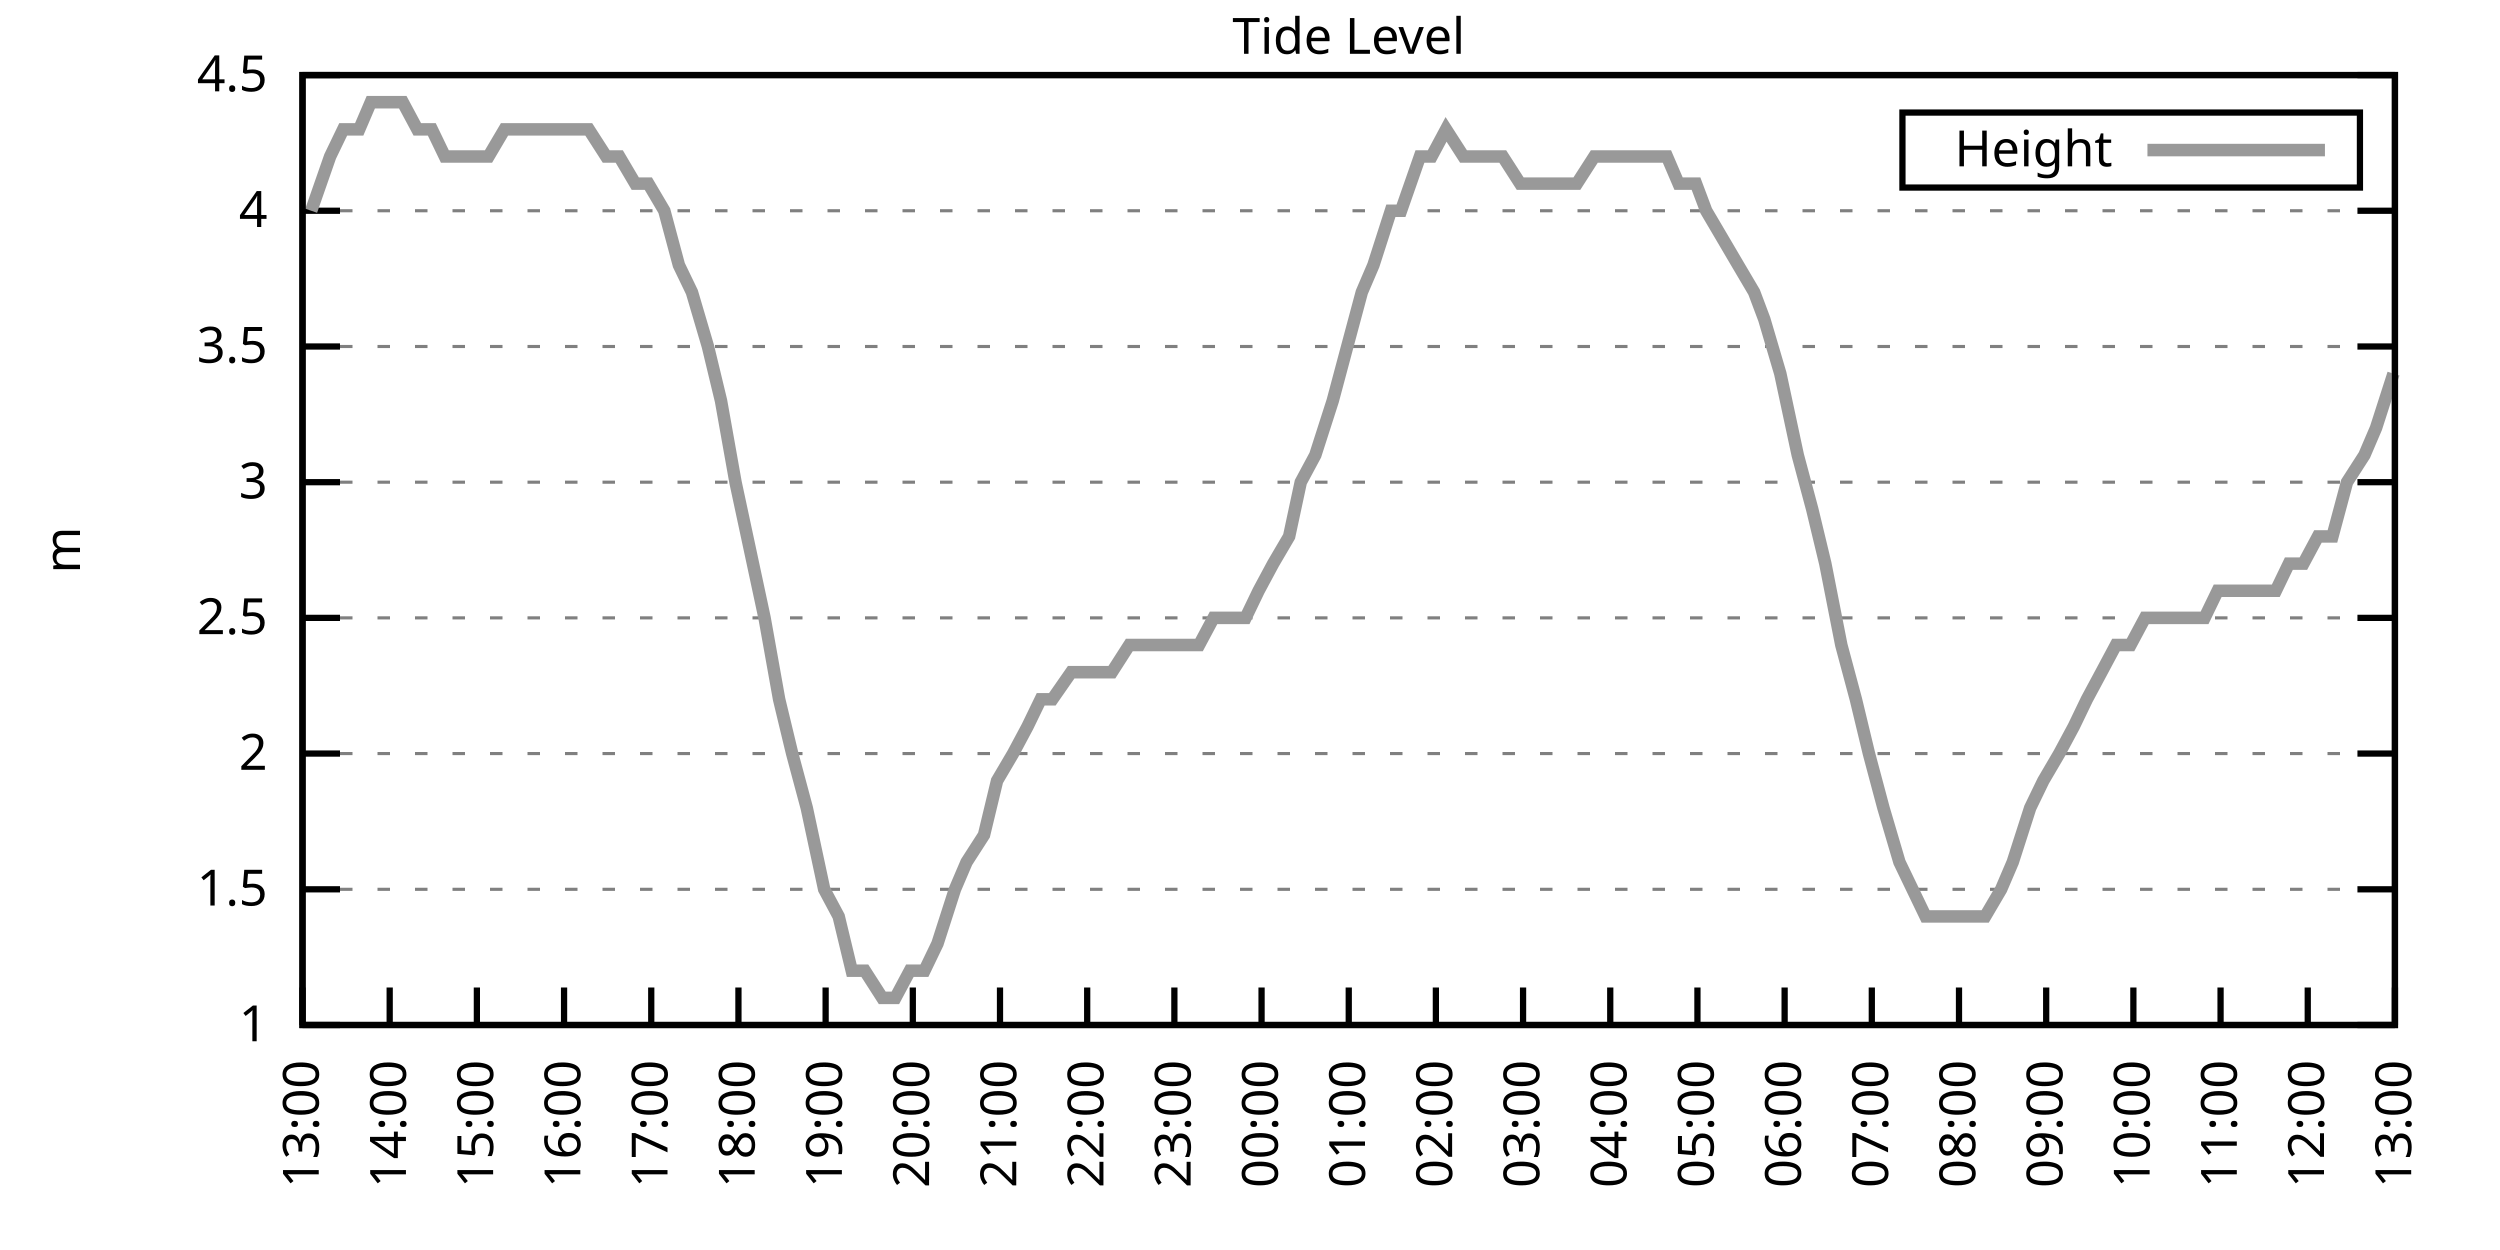
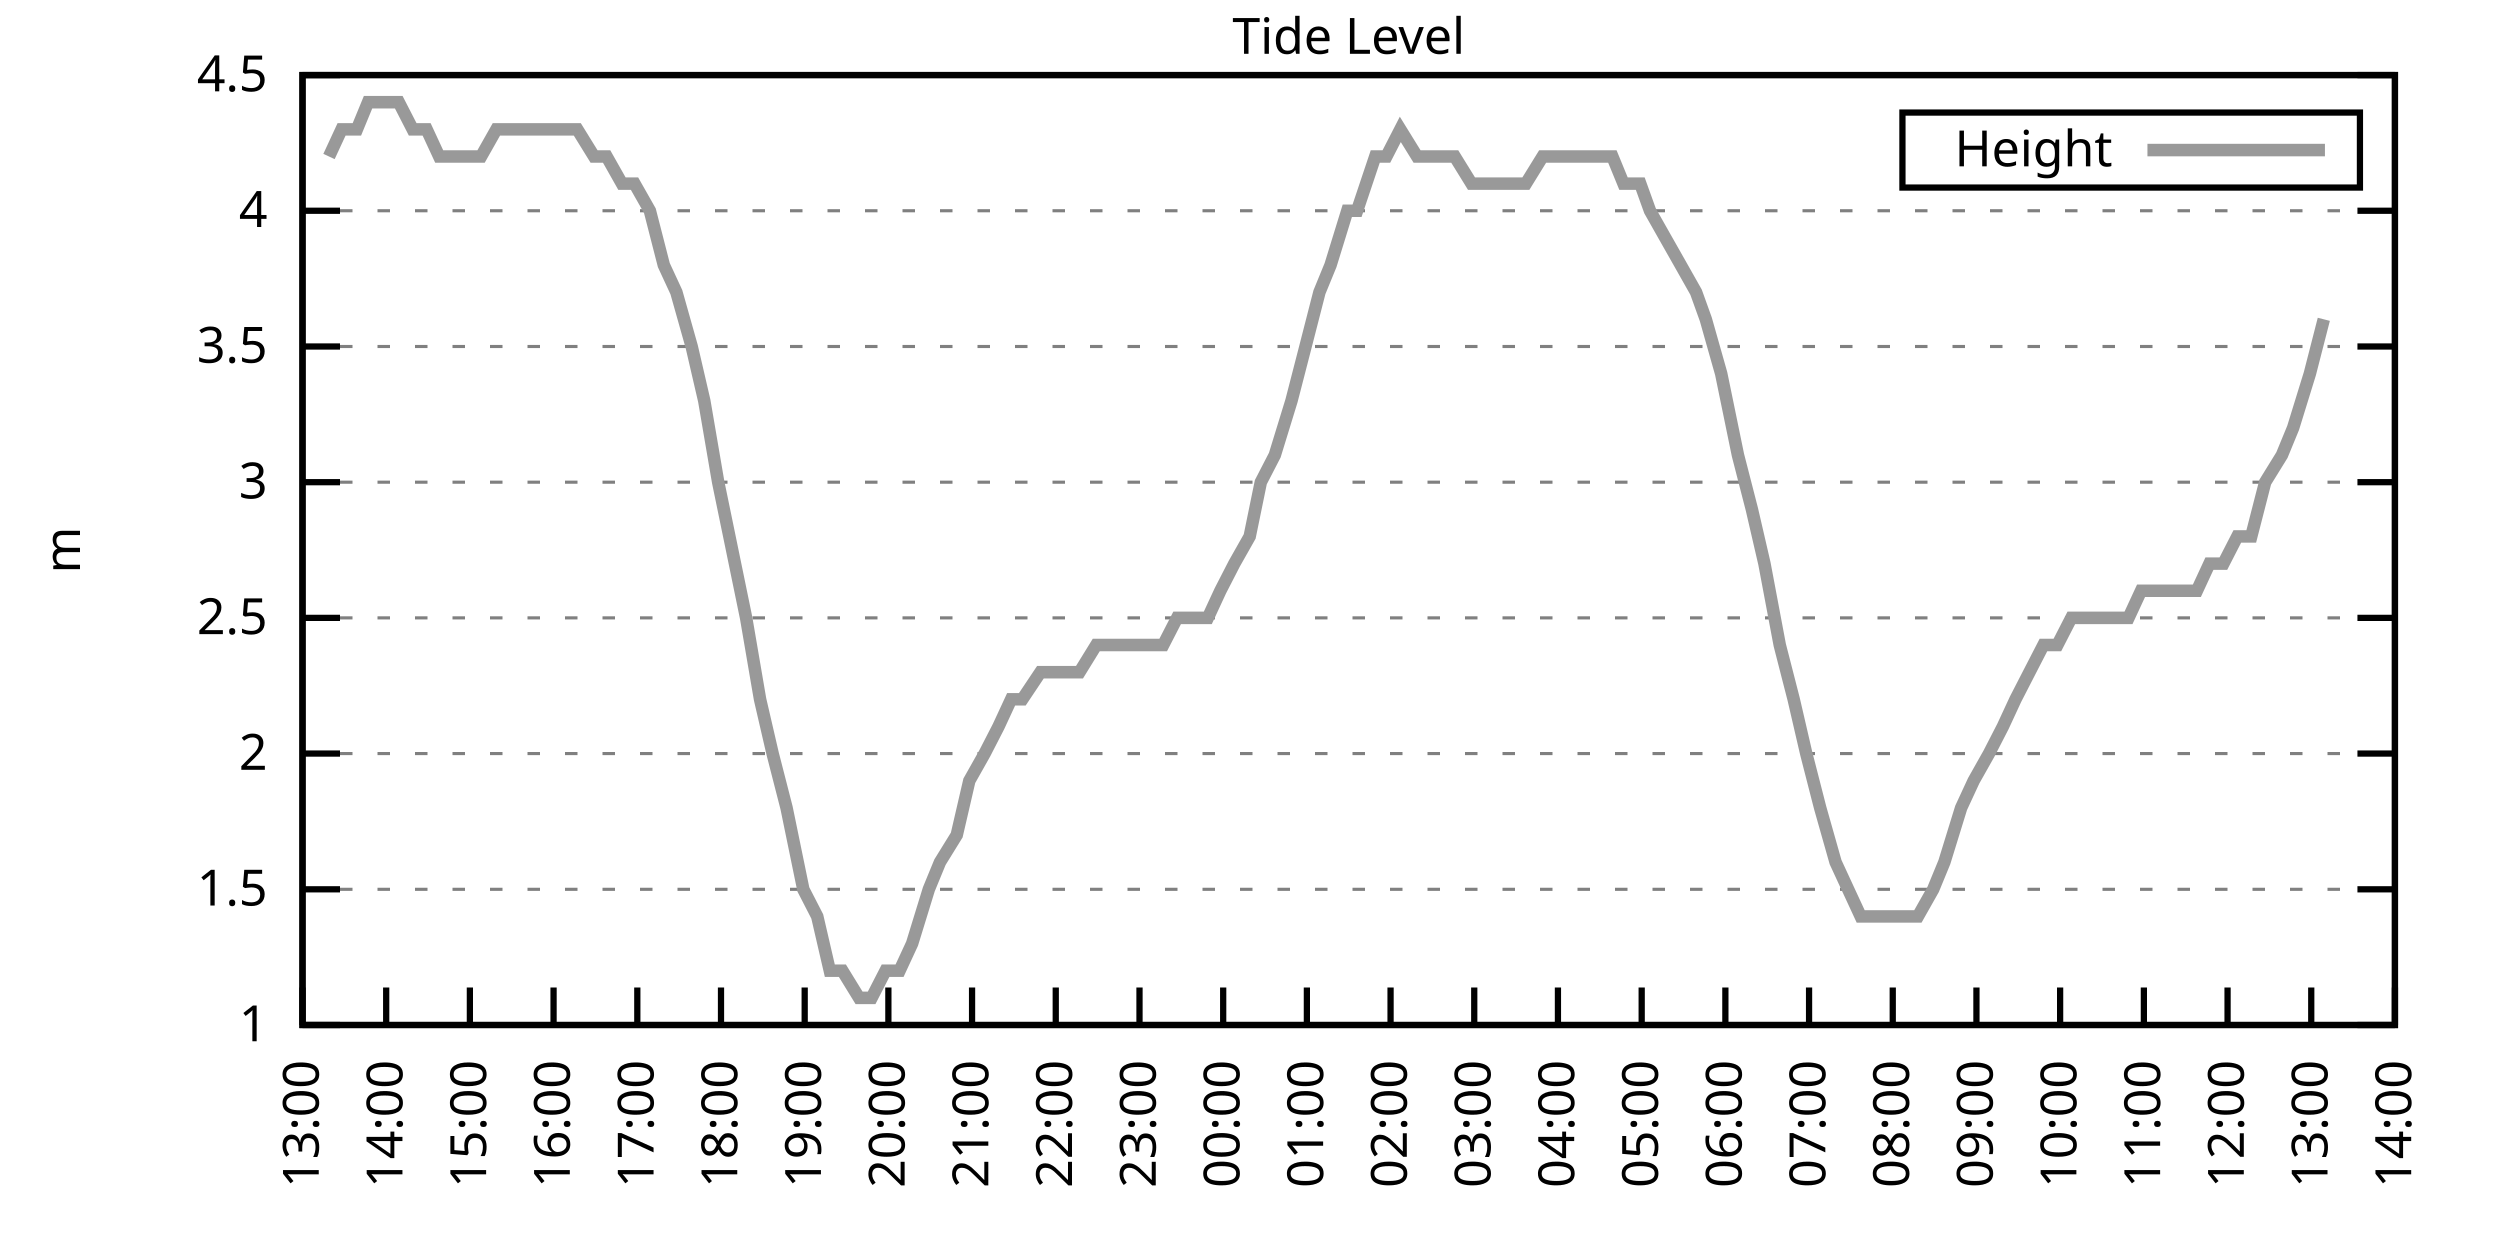
<svg xmlns="http://www.w3.org/2000/svg" xmlns:xlink="http://www.w3.org/1999/xlink" width="400" height="200" viewBox="0 0 400 200">
  <g id="gnuplot_canvas">
    <rect x="0" y="0" width="400" height="200" fill="none" />
    <defs>
      <circle id="gpDot" r="0.5" stroke-width="0.5" stroke="currentColor" />
      <path id="gpPt0" stroke-width="0.333" stroke="currentColor" d="M-1,0 h2 M0,-1 v2" />
      <path id="gpPt1" stroke-width="0.333" stroke="currentColor" d="M-1,-1 L1,1 M1,-1 L-1,1" />
      <path id="gpPt2" stroke-width="0.333" stroke="currentColor" d="M-1,0 L1,0 M0,-1 L0,1 M-1,-1 L1,1 M-1,1 L1,-1" />
      <rect id="gpPt3" stroke-width="0.333" stroke="currentColor" x="-1" y="-1" width="2" height="2" />
      <rect id="gpPt4" stroke-width="0.333" stroke="currentColor" fill="currentColor" x="-1" y="-1" width="2" height="2" />
      <circle id="gpPt5" stroke-width="0.333" stroke="currentColor" cx="0" cy="0" r="1" />
      <use xlink:href="#gpPt5" id="gpPt6" fill="currentColor" stroke="none" />
      <path id="gpPt7" stroke-width="0.333" stroke="currentColor" d="M0,-1.33 L-1.33,0.67 L1.33,0.67 z" />
      <use xlink:href="#gpPt7" id="gpPt8" fill="currentColor" stroke="none" />
      <use xlink:href="#gpPt7" id="gpPt9" stroke="currentColor" transform="rotate(180)" />
      <use xlink:href="#gpPt9" id="gpPt10" fill="currentColor" stroke="none" />
      <use xlink:href="#gpPt3" id="gpPt11" stroke="currentColor" transform="rotate(45)" />
      <use xlink:href="#gpPt11" id="gpPt12" fill="currentColor" stroke="none" />
      <path id="gpPt13" stroke-width="0.333" stroke="currentColor" d="M0,1.330 L1.265,0.411 L0.782,-1.067 L-0.782,-1.076 L-1.265,0.411 z" />
      <use xlink:href="#gpPt13" id="gpPt14" fill="currentColor" stroke="none" />
      <filter id="textbox" filterUnits="objectBoundingBox" x="0" y="0" height="1" width="1">
        <feFlood flood-color="white" flood-opacity="1" result="bgnd" />
        <feComposite in="SourceGraphic" in2="bgnd" operator="atop" />
      </filter>
      <filter id="greybox" filterUnits="objectBoundingBox" x="0" y="0" height="1" width="1">
        <feFlood flood-color="lightgrey" flood-opacity="1" result="grey" />
        <feComposite in="SourceGraphic" in2="grey" operator="atop" />
      </filter>
    </defs>
    <g fill="none" color="white" stroke="currentColor" stroke-width="1.00" stroke-linecap="butt" stroke-linejoin="miter">
</g>
    <g fill="none" color="black" stroke="currentColor" stroke-width="1.00" stroke-linecap="butt" stroke-linejoin="miter">
      <g stroke="none" shape-rendering="crispEdges">
        <polygon fill="rgb(255, 255, 255)" points="48.40,164.00 383.18,164.00 383.18,12.02 48.40,12.02 " />
      </g>
    </g>
    <g fill="none" color="black" stroke="currentColor" stroke-width="1.00" stroke-linecap="butt" stroke-linejoin="miter">
</g>
    <g fill="none" color="black" stroke="black" stroke-width="0.50" stroke-linecap="butt" stroke-linejoin="miter">
</g>
    <g fill="none" color="gray" stroke="currentColor" stroke-width="0.50" stroke-linecap="butt" stroke-linejoin="miter">
      <path stroke="gray" stroke-dasharray="2,4" class="gridline" d="M48.40,164.00 L383.19,164.00  " />
    </g>
    <g fill="none" color="gray" stroke="gray" stroke-width="1.00" stroke-linecap="butt" stroke-linejoin="miter">
</g>
    <g fill="none" color="black" stroke="currentColor" stroke-width="1.00" stroke-linecap="butt" stroke-linejoin="miter">
      <path stroke="black" d="M48.40,164.00 L54.40,164.00 M383.19,164.00 L377.19,164.00  " />
      <g transform="translate(42.80,166.60)" stroke="none" fill="black" font-family="Sans" font-size="8.00" text-anchor="end">
        <text>
          <tspan font-family="Sans"> 1</tspan>
        </text>
      </g>
    </g>
    <g fill="none" color="black" stroke="currentColor" stroke-width="1.00" stroke-linecap="butt" stroke-linejoin="miter">
</g>
    <g fill="none" color="black" stroke="black" stroke-width="0.50" stroke-linecap="butt" stroke-linejoin="miter">
</g>
    <g fill="none" color="gray" stroke="currentColor" stroke-width="0.50" stroke-linecap="butt" stroke-linejoin="miter">
      <path stroke="gray" stroke-dasharray="2,4" class="gridline" d="M48.40,142.29 L383.19,142.29  " />
    </g>
    <g fill="none" color="gray" stroke="gray" stroke-width="1.00" stroke-linecap="butt" stroke-linejoin="miter">
</g>
    <g fill="none" color="black" stroke="currentColor" stroke-width="1.00" stroke-linecap="butt" stroke-linejoin="miter">
      <path stroke="black" d="M48.40,142.29 L54.40,142.29 M383.19,142.29 L377.19,142.29  " />
      <g transform="translate(42.80,144.89)" stroke="none" fill="black" font-family="Sans" font-size="8.00" text-anchor="end">
        <text>
          <tspan font-family="Sans"> 1.5</tspan>
        </text>
      </g>
    </g>
    <g fill="none" color="black" stroke="currentColor" stroke-width="1.00" stroke-linecap="butt" stroke-linejoin="miter">
</g>
    <g fill="none" color="black" stroke="black" stroke-width="0.50" stroke-linecap="butt" stroke-linejoin="miter">
</g>
    <g fill="none" color="gray" stroke="currentColor" stroke-width="0.50" stroke-linecap="butt" stroke-linejoin="miter">
      <path stroke="gray" stroke-dasharray="2,4" class="gridline" d="M48.40,120.57 L383.19,120.57  " />
    </g>
    <g fill="none" color="gray" stroke="gray" stroke-width="1.00" stroke-linecap="butt" stroke-linejoin="miter">
</g>
    <g fill="none" color="black" stroke="currentColor" stroke-width="1.00" stroke-linecap="butt" stroke-linejoin="miter">
      <path stroke="black" d="M48.40,120.57 L54.40,120.57 M383.19,120.57 L377.19,120.57  " />
      <g transform="translate(42.80,123.17)" stroke="none" fill="black" font-family="Sans" font-size="8.00" text-anchor="end">
        <text>
          <tspan font-family="Sans"> 2</tspan>
        </text>
      </g>
    </g>
    <g fill="none" color="black" stroke="currentColor" stroke-width="1.00" stroke-linecap="butt" stroke-linejoin="miter">
</g>
    <g fill="none" color="black" stroke="black" stroke-width="0.50" stroke-linecap="butt" stroke-linejoin="miter">
</g>
    <g fill="none" color="gray" stroke="currentColor" stroke-width="0.50" stroke-linecap="butt" stroke-linejoin="miter">
      <path stroke="gray" stroke-dasharray="2,4" class="gridline" d="M48.40,98.86 L383.19,98.86  " />
    </g>
    <g fill="none" color="gray" stroke="gray" stroke-width="1.00" stroke-linecap="butt" stroke-linejoin="miter">
</g>
    <g fill="none" color="black" stroke="currentColor" stroke-width="1.00" stroke-linecap="butt" stroke-linejoin="miter">
      <path stroke="black" d="M48.40,98.86 L54.40,98.86 M383.19,98.86 L377.19,98.86  " />
      <g transform="translate(42.80,101.46)" stroke="none" fill="black" font-family="Sans" font-size="8.00" text-anchor="end">
        <text>
          <tspan font-family="Sans"> 2.5</tspan>
        </text>
      </g>
    </g>
    <g fill="none" color="black" stroke="currentColor" stroke-width="1.00" stroke-linecap="butt" stroke-linejoin="miter">
</g>
    <g fill="none" color="black" stroke="black" stroke-width="0.50" stroke-linecap="butt" stroke-linejoin="miter">
</g>
    <g fill="none" color="gray" stroke="currentColor" stroke-width="0.50" stroke-linecap="butt" stroke-linejoin="miter">
      <path stroke="gray" stroke-dasharray="2,4" class="gridline" d="M48.40,77.15 L383.19,77.15  " />
    </g>
    <g fill="none" color="gray" stroke="gray" stroke-width="1.00" stroke-linecap="butt" stroke-linejoin="miter">
</g>
    <g fill="none" color="black" stroke="currentColor" stroke-width="1.00" stroke-linecap="butt" stroke-linejoin="miter">
      <path stroke="black" d="M48.40,77.15 L54.40,77.15 M383.19,77.15 L377.19,77.15  " />
      <g transform="translate(42.80,79.75)" stroke="none" fill="black" font-family="Sans" font-size="8.00" text-anchor="end">
        <text>
          <tspan font-family="Sans"> 3</tspan>
        </text>
      </g>
    </g>
    <g fill="none" color="black" stroke="currentColor" stroke-width="1.00" stroke-linecap="butt" stroke-linejoin="miter">
</g>
    <g fill="none" color="black" stroke="black" stroke-width="0.50" stroke-linecap="butt" stroke-linejoin="miter">
</g>
    <g fill="none" color="gray" stroke="currentColor" stroke-width="0.50" stroke-linecap="butt" stroke-linejoin="miter">
      <path stroke="gray" stroke-dasharray="2,4" class="gridline" d="M48.40,55.44 L383.19,55.44  " />
    </g>
    <g fill="none" color="gray" stroke="gray" stroke-width="1.00" stroke-linecap="butt" stroke-linejoin="miter">
</g>
    <g fill="none" color="black" stroke="currentColor" stroke-width="1.00" stroke-linecap="butt" stroke-linejoin="miter">
      <path stroke="black" d="M48.40,55.44 L54.40,55.44 M383.19,55.44 L377.19,55.44  " />
      <g transform="translate(42.80,58.04)" stroke="none" fill="black" font-family="Sans" font-size="8.00" text-anchor="end">
        <text>
          <tspan font-family="Sans"> 3.5</tspan>
        </text>
      </g>
    </g>
    <g fill="none" color="black" stroke="currentColor" stroke-width="1.00" stroke-linecap="butt" stroke-linejoin="miter">
</g>
    <g fill="none" color="black" stroke="black" stroke-width="0.50" stroke-linecap="butt" stroke-linejoin="miter">
</g>
    <g fill="none" color="gray" stroke="currentColor" stroke-width="0.50" stroke-linecap="butt" stroke-linejoin="miter">
      <path stroke="gray" stroke-dasharray="2,4" class="gridline" d="M48.40,33.72 L383.19,33.72  " />
    </g>
    <g fill="none" color="gray" stroke="gray" stroke-width="1.00" stroke-linecap="butt" stroke-linejoin="miter">
</g>
    <g fill="none" color="black" stroke="currentColor" stroke-width="1.00" stroke-linecap="butt" stroke-linejoin="miter">
      <path stroke="black" d="M48.40,33.72 L54.40,33.72 M383.19,33.72 L377.19,33.72  " />
      <g transform="translate(42.80,36.32)" stroke="none" fill="black" font-family="Sans" font-size="8.00" text-anchor="end">
        <text>
          <tspan font-family="Sans"> 4</tspan>
        </text>
      </g>
    </g>
    <g fill="none" color="black" stroke="currentColor" stroke-width="1.00" stroke-linecap="butt" stroke-linejoin="miter">
</g>
    <g fill="none" color="black" stroke="black" stroke-width="0.50" stroke-linecap="butt" stroke-linejoin="miter">
</g>
    <g fill="none" color="gray" stroke="currentColor" stroke-width="0.50" stroke-linecap="butt" stroke-linejoin="miter">
      <path stroke="gray" stroke-dasharray="2,4" class="gridline" d="M48.40,12.01 L383.19,12.01  " />
    </g>
    <g fill="none" color="gray" stroke="gray" stroke-width="1.00" stroke-linecap="butt" stroke-linejoin="miter">
</g>
    <g fill="none" color="black" stroke="currentColor" stroke-width="1.00" stroke-linecap="butt" stroke-linejoin="miter">
      <path stroke="black" d="M48.40,12.01 L54.40,12.01 M383.19,12.01 L377.19,12.01  " />
      <g transform="translate(42.80,14.61)" stroke="none" fill="black" font-family="Sans" font-size="8.00" text-anchor="end">
        <text>
          <tspan font-family="Sans"> 4.5</tspan>
        </text>
      </g>
    </g>
    <g fill="none" color="black" stroke="currentColor" stroke-width="1.00" stroke-linecap="butt" stroke-linejoin="miter">
      <path stroke="black" d="M48.40,164.00 L48.40,158.00  " />
      <g transform="translate(51.00,169.60) rotate(270.00)" stroke="none" fill="black" font-family="Sans" font-size="8.00" text-anchor="end">
        <text>
          <tspan font-family="Sans">13:00</tspan>
        </text>
      </g>
    </g>
    <g fill="none" color="black" stroke="currentColor" stroke-width="1.00" stroke-linecap="butt" stroke-linejoin="miter">
-       <path stroke="black" d="M62.35,164.00 L62.35,158.00  " />
-       <g transform="translate(64.95,169.60) rotate(270.00)" stroke="none" fill="black" font-family="Sans" font-size="8.00" text-anchor="end">
+       <path stroke="black" d="M61.79,164.00 L61.79,158.00  " />
+       <g transform="translate(64.39,169.60) rotate(270.00)" stroke="none" fill="black" font-family="Sans" font-size="8.00" text-anchor="end">
        <text>
          <tspan font-family="Sans">14:00</tspan>
        </text>
      </g>
    </g>
    <g fill="none" color="black" stroke="currentColor" stroke-width="1.00" stroke-linecap="butt" stroke-linejoin="miter">
-       <path stroke="black" d="M76.30,164.00 L76.30,158.00  " />
-       <g transform="translate(78.90,169.60) rotate(270.00)" stroke="none" fill="black" font-family="Sans" font-size="8.00" text-anchor="end">
+       <path stroke="black" d="M75.18,164.00 L75.18,158.00  " />
+       <g transform="translate(77.78,169.60) rotate(270.00)" stroke="none" fill="black" font-family="Sans" font-size="8.00" text-anchor="end">
        <text>
          <tspan font-family="Sans">15:00</tspan>
        </text>
      </g>
    </g>
    <g fill="none" color="black" stroke="currentColor" stroke-width="1.00" stroke-linecap="butt" stroke-linejoin="miter">
-       <path stroke="black" d="M90.25,164.00 L90.25,158.00  " />
-       <g transform="translate(92.85,169.60) rotate(270.00)" stroke="none" fill="black" font-family="Sans" font-size="8.00" text-anchor="end">
+       <path stroke="black" d="M88.57,164.00 L88.57,158.00  " />
+       <g transform="translate(91.17,169.60) rotate(270.00)" stroke="none" fill="black" font-family="Sans" font-size="8.00" text-anchor="end">
        <text>
          <tspan font-family="Sans">16:00</tspan>
        </text>
      </g>
    </g>
    <g fill="none" color="black" stroke="currentColor" stroke-width="1.00" stroke-linecap="butt" stroke-linejoin="miter">
-       <path stroke="black" d="M104.20,164.00 L104.20,158.00  " />
-       <g transform="translate(106.80,169.60) rotate(270.00)" stroke="none" fill="black" font-family="Sans" font-size="8.00" text-anchor="end">
+       <path stroke="black" d="M101.97,164.00 L101.97,158.00  " />
+       <g transform="translate(104.57,169.60) rotate(270.00)" stroke="none" fill="black" font-family="Sans" font-size="8.00" text-anchor="end">
        <text>
          <tspan font-family="Sans">17:00</tspan>
        </text>
      </g>
    </g>
    <g fill="none" color="black" stroke="currentColor" stroke-width="1.00" stroke-linecap="butt" stroke-linejoin="miter">
-       <path stroke="black" d="M118.15,164.00 L118.15,158.00  " />
-       <g transform="translate(120.75,169.60) rotate(270.00)" stroke="none" fill="black" font-family="Sans" font-size="8.00" text-anchor="end">
+       <path stroke="black" d="M115.36,164.00 L115.36,158.00  " />
+       <g transform="translate(117.96,169.60) rotate(270.00)" stroke="none" fill="black" font-family="Sans" font-size="8.00" text-anchor="end">
        <text>
          <tspan font-family="Sans">18:00</tspan>
        </text>
      </g>
    </g>
    <g fill="none" color="black" stroke="currentColor" stroke-width="1.00" stroke-linecap="butt" stroke-linejoin="miter">
-       <path stroke="black" d="M132.10,164.00 L132.10,158.00  " />
-       <g transform="translate(134.70,169.60) rotate(270.00)" stroke="none" fill="black" font-family="Sans" font-size="8.00" text-anchor="end">
+       <path stroke="black" d="M128.75,164.00 L128.75,158.00  " />
+       <g transform="translate(131.35,169.60) rotate(270.00)" stroke="none" fill="black" font-family="Sans" font-size="8.00" text-anchor="end">
        <text>
          <tspan font-family="Sans">19:00</tspan>
        </text>
      </g>
    </g>
    <g fill="none" color="black" stroke="currentColor" stroke-width="1.00" stroke-linecap="butt" stroke-linejoin="miter">
-       <path stroke="black" d="M146.05,164.00 L146.05,158.00  " />
-       <g transform="translate(148.65,169.60) rotate(270.00)" stroke="none" fill="black" font-family="Sans" font-size="8.00" text-anchor="end">
+       <path stroke="black" d="M142.14,164.00 L142.14,158.00  " />
+       <g transform="translate(144.74,169.60) rotate(270.00)" stroke="none" fill="black" font-family="Sans" font-size="8.00" text-anchor="end">
        <text>
          <tspan font-family="Sans">20:00</tspan>
        </text>
      </g>
    </g>
    <g fill="none" color="black" stroke="currentColor" stroke-width="1.00" stroke-linecap="butt" stroke-linejoin="miter">
-       <path stroke="black" d="M160.00,164.00 L160.00,158.00  " />
-       <g transform="translate(162.60,169.60) rotate(270.00)" stroke="none" fill="black" font-family="Sans" font-size="8.00" text-anchor="end">
+       <path stroke="black" d="M155.53,164.00 L155.53,158.00  " />
+       <g transform="translate(158.13,169.60) rotate(270.00)" stroke="none" fill="black" font-family="Sans" font-size="8.00" text-anchor="end">
        <text>
          <tspan font-family="Sans">21:00</tspan>
        </text>
      </g>
    </g>
    <g fill="none" color="black" stroke="currentColor" stroke-width="1.00" stroke-linecap="butt" stroke-linejoin="miter">
-       <path stroke="black" d="M173.95,164.00 L173.95,158.00  " />
-       <g transform="translate(176.55,169.60) rotate(270.00)" stroke="none" fill="black" font-family="Sans" font-size="8.00" text-anchor="end">
+       <path stroke="black" d="M168.92,164.00 L168.92,158.00  " />
+       <g transform="translate(171.52,169.60) rotate(270.00)" stroke="none" fill="black" font-family="Sans" font-size="8.00" text-anchor="end">
        <text>
          <tspan font-family="Sans">22:00</tspan>
        </text>
      </g>
    </g>
    <g fill="none" color="black" stroke="currentColor" stroke-width="1.00" stroke-linecap="butt" stroke-linejoin="miter">
-       <path stroke="black" d="M187.90,164.00 L187.90,158.00  " />
-       <g transform="translate(190.50,169.60) rotate(270.00)" stroke="none" fill="black" font-family="Sans" font-size="8.00" text-anchor="end">
+       <path stroke="black" d="M182.32,164.00 L182.32,158.00  " />
+       <g transform="translate(184.92,169.60) rotate(270.00)" stroke="none" fill="black" font-family="Sans" font-size="8.00" text-anchor="end">
        <text>
          <tspan font-family="Sans">23:00</tspan>
        </text>
      </g>
    </g>
    <g fill="none" color="black" stroke="currentColor" stroke-width="1.00" stroke-linecap="butt" stroke-linejoin="miter">
-       <path stroke="black" d="M201.85,164.00 L201.85,158.00  " />
-       <g transform="translate(204.45,169.60) rotate(270.00)" stroke="none" fill="black" font-family="Sans" font-size="8.00" text-anchor="end">
+       <path stroke="black" d="M195.71,164.00 L195.71,158.00  " />
+       <g transform="translate(198.31,169.60) rotate(270.00)" stroke="none" fill="black" font-family="Sans" font-size="8.00" text-anchor="end">
        <text>
          <tspan font-family="Sans">00:00</tspan>
        </text>
      </g>
    </g>
    <g fill="none" color="black" stroke="currentColor" stroke-width="1.00" stroke-linecap="butt" stroke-linejoin="miter">
-       <path stroke="black" d="M215.80,164.00 L215.80,158.00  " />
-       <g transform="translate(218.40,169.60) rotate(270.00)" stroke="none" fill="black" font-family="Sans" font-size="8.00" text-anchor="end">
+       <path stroke="black" d="M209.10,164.00 L209.10,158.00  " />
+       <g transform="translate(211.70,169.60) rotate(270.00)" stroke="none" fill="black" font-family="Sans" font-size="8.00" text-anchor="end">
        <text>
          <tspan font-family="Sans">01:00</tspan>
        </text>
      </g>
    </g>
    <g fill="none" color="black" stroke="currentColor" stroke-width="1.00" stroke-linecap="butt" stroke-linejoin="miter">
-       <path stroke="black" d="M229.74,164.00 L229.74,158.00  " />
-       <g transform="translate(232.34,169.60) rotate(270.00)" stroke="none" fill="black" font-family="Sans" font-size="8.00" text-anchor="end">
+       <path stroke="black" d="M222.49,164.00 L222.49,158.00  " />
+       <g transform="translate(225.09,169.60) rotate(270.00)" stroke="none" fill="black" font-family="Sans" font-size="8.00" text-anchor="end">
        <text>
          <tspan font-family="Sans">02:00</tspan>
        </text>
      </g>
    </g>
    <g fill="none" color="black" stroke="currentColor" stroke-width="1.00" stroke-linecap="butt" stroke-linejoin="miter">
-       <path stroke="black" d="M243.69,164.00 L243.69,158.00  " />
-       <g transform="translate(246.29,169.60) rotate(270.00)" stroke="none" fill="black" font-family="Sans" font-size="8.00" text-anchor="end">
+       <path stroke="black" d="M235.88,164.00 L235.88,158.00  " />
+       <g transform="translate(238.48,169.60) rotate(270.00)" stroke="none" fill="black" font-family="Sans" font-size="8.00" text-anchor="end">
        <text>
          <tspan font-family="Sans">03:00</tspan>
        </text>
      </g>
    </g>
    <g fill="none" color="black" stroke="currentColor" stroke-width="1.00" stroke-linecap="butt" stroke-linejoin="miter">
-       <path stroke="black" d="M257.64,164.00 L257.64,158.00  " />
-       <g transform="translate(260.24,169.60) rotate(270.00)" stroke="none" fill="black" font-family="Sans" font-size="8.00" text-anchor="end">
+       <path stroke="black" d="M249.27,164.00 L249.27,158.00  " />
+       <g transform="translate(251.87,169.60) rotate(270.00)" stroke="none" fill="black" font-family="Sans" font-size="8.00" text-anchor="end">
        <text>
          <tspan font-family="Sans">04:00</tspan>
        </text>
      </g>
    </g>
    <g fill="none" color="black" stroke="currentColor" stroke-width="1.00" stroke-linecap="butt" stroke-linejoin="miter">
-       <path stroke="black" d="M271.59,164.00 L271.59,158.00  " />
-       <g transform="translate(274.19,169.60) rotate(270.00)" stroke="none" fill="black" font-family="Sans" font-size="8.00" text-anchor="end">
+       <path stroke="black" d="M262.67,164.00 L262.67,158.00  " />
+       <g transform="translate(265.27,169.60) rotate(270.00)" stroke="none" fill="black" font-family="Sans" font-size="8.00" text-anchor="end">
        <text>
          <tspan font-family="Sans">05:00</tspan>
        </text>
      </g>
    </g>
    <g fill="none" color="black" stroke="currentColor" stroke-width="1.00" stroke-linecap="butt" stroke-linejoin="miter">
-       <path stroke="black" d="M285.54,164.00 L285.54,158.00  " />
-       <g transform="translate(288.14,169.60) rotate(270.00)" stroke="none" fill="black" font-family="Sans" font-size="8.00" text-anchor="end">
+       <path stroke="black" d="M276.06,164.00 L276.06,158.00  " />
+       <g transform="translate(278.66,169.60) rotate(270.00)" stroke="none" fill="black" font-family="Sans" font-size="8.00" text-anchor="end">
        <text>
          <tspan font-family="Sans">06:00</tspan>
        </text>
      </g>
    </g>
    <g fill="none" color="black" stroke="currentColor" stroke-width="1.00" stroke-linecap="butt" stroke-linejoin="miter">
-       <path stroke="black" d="M299.49,164.00 L299.49,158.00  " />
-       <g transform="translate(302.09,169.60) rotate(270.00)" stroke="none" fill="black" font-family="Sans" font-size="8.00" text-anchor="end">
+       <path stroke="black" d="M289.45,164.00 L289.45,158.00  " />
+       <g transform="translate(292.05,169.60) rotate(270.00)" stroke="none" fill="black" font-family="Sans" font-size="8.00" text-anchor="end">
        <text>
          <tspan font-family="Sans">07:00</tspan>
        </text>
      </g>
    </g>
    <g fill="none" color="black" stroke="currentColor" stroke-width="1.00" stroke-linecap="butt" stroke-linejoin="miter">
-       <path stroke="black" d="M313.44,164.00 L313.44,158.00  " />
-       <g transform="translate(316.04,169.60) rotate(270.00)" stroke="none" fill="black" font-family="Sans" font-size="8.00" text-anchor="end">
+       <path stroke="black" d="M302.84,164.00 L302.84,158.00  " />
+       <g transform="translate(305.44,169.60) rotate(270.00)" stroke="none" fill="black" font-family="Sans" font-size="8.00" text-anchor="end">
        <text>
          <tspan font-family="Sans">08:00</tspan>
        </text>
      </g>
    </g>
    <g fill="none" color="black" stroke="currentColor" stroke-width="1.00" stroke-linecap="butt" stroke-linejoin="miter">
-       <path stroke="black" d="M327.39,164.00 L327.39,158.00  " />
-       <g transform="translate(329.99,169.60) rotate(270.00)" stroke="none" fill="black" font-family="Sans" font-size="8.00" text-anchor="end">
+       <path stroke="black" d="M316.23,164.00 L316.23,158.00  " />
+       <g transform="translate(318.83,169.60) rotate(270.00)" stroke="none" fill="black" font-family="Sans" font-size="8.00" text-anchor="end">
        <text>
          <tspan font-family="Sans">09:00</tspan>
        </text>
      </g>
    </g>
    <g fill="none" color="black" stroke="currentColor" stroke-width="1.00" stroke-linecap="butt" stroke-linejoin="miter">
-       <path stroke="black" d="M341.34,164.00 L341.34,158.00  " />
-       <g transform="translate(343.94,169.60) rotate(270.00)" stroke="none" fill="black" font-family="Sans" font-size="8.00" text-anchor="end">
+       <path stroke="black" d="M329.62,164.00 L329.62,158.00  " />
+       <g transform="translate(332.22,169.60) rotate(270.00)" stroke="none" fill="black" font-family="Sans" font-size="8.00" text-anchor="end">
        <text>
          <tspan font-family="Sans">10:00</tspan>
        </text>
      </g>
    </g>
    <g fill="none" color="black" stroke="currentColor" stroke-width="1.00" stroke-linecap="butt" stroke-linejoin="miter">
-       <path stroke="black" d="M355.29,164.00 L355.29,158.00  " />
-       <g transform="translate(357.89,169.60) rotate(270.00)" stroke="none" fill="black" font-family="Sans" font-size="8.00" text-anchor="end">
+       <path stroke="black" d="M343.02,164.00 L343.02,158.00  " />
+       <g transform="translate(345.62,169.60) rotate(270.00)" stroke="none" fill="black" font-family="Sans" font-size="8.00" text-anchor="end">
        <text>
          <tspan font-family="Sans">11:00</tspan>
        </text>
      </g>
    </g>
    <g fill="none" color="black" stroke="currentColor" stroke-width="1.00" stroke-linecap="butt" stroke-linejoin="miter">
-       <path stroke="black" d="M369.24,164.00 L369.24,158.00  " />
-       <g transform="translate(371.84,169.60) rotate(270.00)" stroke="none" fill="black" font-family="Sans" font-size="8.00" text-anchor="end">
+       <path stroke="black" d="M356.41,164.00 L356.41,158.00  " />
+       <g transform="translate(359.01,169.60) rotate(270.00)" stroke="none" fill="black" font-family="Sans" font-size="8.00" text-anchor="end">
        <text>
          <tspan font-family="Sans">12:00</tspan>
+         </text>
+       </g>
+     </g>
+     <g fill="none" color="black" stroke="currentColor" stroke-width="1.00" stroke-linecap="butt" stroke-linejoin="miter">
+       <path stroke="black" d="M369.80,164.00 L369.80,158.00  " />
+       <g transform="translate(372.40,169.60) rotate(270.00)" stroke="none" fill="black" font-family="Sans" font-size="8.00" text-anchor="end">
+         <text>
+           <tspan font-family="Sans">13:00</tspan>
        </text>
      </g>
    </g>
    <g fill="none" color="black" stroke="currentColor" stroke-width="1.00" stroke-linecap="butt" stroke-linejoin="miter">
      <path stroke="black" d="M383.19,164.00 L383.19,158.00  " />
      <g transform="translate(385.79,169.60) rotate(270.00)" stroke="none" fill="black" font-family="Sans" font-size="8.00" text-anchor="end">
        <text>
-           <tspan font-family="Sans">13:00</tspan>
+           <tspan font-family="Sans">14:00</tspan>
        </text>
      </g>
    </g>
    <g fill="none" color="black" stroke="currentColor" stroke-width="1.00" stroke-linecap="butt" stroke-linejoin="miter">
</g>
    <g fill="none" color="black" stroke="currentColor" stroke-width="1.00" stroke-linecap="butt" stroke-linejoin="miter">
      <path stroke="black" d="M48.40,12.01 L48.40,164.00 L383.19,164.00 L383.19,12.01 L48.40,12.01 Z  " />
    </g>
    <g fill="none" color="black" stroke="currentColor" stroke-width="1.00" stroke-linecap="butt" stroke-linejoin="miter">
</g>
    <g fill="none" color="black" stroke="currentColor" stroke-width="1.00" stroke-linecap="butt" stroke-linejoin="miter">
      <path stroke="black" d="M304.39,30.01 L304.39,18.01 L377.59,18.01 L377.59,30.01 L304.39,30.01 Z  " />
    </g>
    <g id="Tide_level_plot_1">
      <g fill="none" color="white" stroke="black" stroke-width="2.00" stroke-linecap="butt" stroke-linejoin="miter">
</g>
      <g fill="none" color="black" stroke="currentColor" stroke-width="2.00" stroke-linecap="butt" stroke-linejoin="miter">
        <g transform="translate(337.99,26.61)" stroke="none" fill="black" font-family="Sans" font-size="8.00" text-anchor="end">
          <text>
            <tspan font-family="Sans">Height</tspan>
          </text>
        </g>
      </g>
      <g fill="none" color="black" stroke="currentColor" stroke-width="2.00" stroke-linecap="butt" stroke-linejoin="miter">
-         <path stroke="rgb(153, 153, 153)" d="M343.59,24.01 L371.99,24.01 M49.79,33.72 L52.82,25.04 L54.91,20.70 L57.47,20.70 L59.33,16.35 L62.12,16.35   L64.44,16.35 L66.77,20.70 L69.09,20.70 L71.18,25.04 L73.28,25.04 L76.07,25.04 L78.16,25.04 L80.72,20.70   L82.81,20.70 L85.37,20.70 L87.69,20.70 L89.78,20.70 L92.11,20.70 L94.20,20.70 L96.99,25.04 L99.08,25.04   L101.64,29.38 L103.73,29.38 L106.29,33.72 L108.62,42.41 L110.71,46.75 L113.27,55.44 L115.36,64.12 L117.68,77.15   L119.54,85.83 L122.33,98.86 L124.66,111.89 L126.75,120.57 L129.08,129.26 L131.87,142.29 L134.19,146.63 L136.28,155.31   L138.37,155.31 L141.16,159.66 L143.26,159.66 L145.58,155.31 L147.91,155.31 L150.00,150.97 L152.79,142.29 L154.65,137.94   L157.44,133.60 L159.53,124.92 L162.09,120.57 L164.41,116.23 L166.51,111.89 L168.37,111.89 L171.39,107.55 L173.25,107.55   L175.57,107.55 L177.90,107.55 L180.69,103.20 L182.78,103.20 L185.11,103.20 L187.66,103.20 L189.76,103.20 L191.85,103.20   L194.17,98.86 L196.50,98.86 L199.29,98.86 L201.38,94.52 L203.71,90.18 L206.26,85.83 L208.12,77.15 L210.45,72.81   L213.24,64.12 L215.56,55.44 L217.89,46.75 L219.75,42.41 L222.54,33.72 L224.16,33.72 L227.19,25.04 L229.05,25.04   L231.37,20.70 L234.16,25.04 L236.49,25.04 L238.35,25.04 L240.44,25.04 L243.23,29.38 L245.79,29.38 L247.65,29.38   L250.44,29.38 L252.30,29.38 L255.09,25.04 L257.41,25.04 L259.04,25.04 L261.83,25.04 L264.15,25.04 L266.71,25.04   L268.57,29.38 L271.36,29.38 L272.99,33.72 L275.55,38.07 L278.10,42.41 L280.66,46.75 L282.29,51.09 L284.85,59.78   L287.64,72.81 L289.96,81.49 L292.05,90.18 L294.61,103.20 L296.94,111.89 L299.03,120.57 L301.35,129.26 L303.91,137.94   L306.00,142.29 L308.09,146.63 L310.65,146.63 L312.98,146.63 L315.07,146.63 L317.63,146.63 L320.18,142.29 L322.04,137.94   L324.83,129.26 L326.93,124.92 L329.48,120.57 L331.81,116.23 L333.90,111.89 L336.23,107.55 L338.55,103.20 L340.88,103.20   L343.20,98.86 L345.76,98.86 L348.08,98.86 L350.41,98.86 L352.73,98.86 L354.83,94.52 L357.38,94.52 L359.71,94.52   L362.03,94.52 L364.13,94.52 L366.22,90.18 L368.54,90.18 L370.87,85.83 L373.19,85.83 L375.52,77.15 L378.31,72.81   L380.17,68.46 L382.96,59.78  " />
+         <path stroke="rgb(153, 153, 153)" d="M343.59,24.01 L371.99,24.01 M52.64,25.04 L54.65,20.70 L57.10,20.70 L58.89,16.35 L61.57,16.35 L63.80,16.35   L66.03,20.70 L68.26,20.70 L70.27,25.04 L72.28,25.04 L74.96,25.04 L76.97,25.04 L79.42,20.70 L81.43,20.70   L83.89,20.70 L86.12,20.70 L88.13,20.70 L90.36,20.70 L92.37,20.70 L95.05,25.04 L97.06,25.04 L99.51,29.38   L101.52,29.38 L103.98,33.72 L106.21,42.41 L108.22,46.75 L110.67,55.44 L112.68,64.12 L114.91,77.15 L116.70,85.83   L119.38,98.86 L121.61,111.89 L123.62,120.57 L125.85,129.26 L128.53,142.29 L130.76,146.63 L132.77,155.31 L134.78,155.31   L137.45,159.66 L139.46,159.66 L141.69,155.31 L143.93,155.31 L145.94,150.97 L148.61,142.29 L150.40,137.94 L153.08,133.60   L155.09,124.92 L157.54,120.57 L159.77,116.23 L161.78,111.89 L163.57,111.89 L166.47,107.55 L168.25,107.55 L170.49,107.55   L172.72,107.55 L175.40,103.20 L177.41,103.20 L179.64,103.20 L182.09,103.20 L184.10,103.20 L186.11,103.20 L188.34,98.86   L190.57,98.86 L193.25,98.86 L195.26,94.52 L197.49,90.18 L199.95,85.83 L201.73,77.15 L203.97,72.81 L206.64,64.12   L208.88,55.44 L211.11,46.75 L212.89,42.41 L215.57,33.72 L217.13,33.72 L220.04,25.04 L221.82,25.04 L224.05,20.70   L226.73,25.04 L228.96,25.04 L230.75,25.04 L232.76,25.04 L235.44,29.38 L237.89,29.38 L239.68,29.38 L242.36,29.38   L244.14,29.38 L246.82,25.04 L249.05,25.04 L250.61,25.04 L253.29,25.04 L255.52,25.04 L257.98,25.04 L259.76,29.38   L262.44,29.38 L264.00,33.72 L266.46,38.07 L268.92,42.41 L271.37,46.75 L272.93,51.09 L275.39,59.78 L278.07,72.81   L280.30,81.49 L282.31,90.18 L284.76,103.20 L286.99,111.89 L289.00,120.57 L291.23,129.26 L293.69,137.94 L295.70,142.29   L297.71,146.63 L300.16,146.63 L302.39,146.63 L304.40,146.63 L306.86,146.63 L309.31,142.29 L311.10,137.94 L313.78,129.26   L315.79,124.92 L318.24,120.57 L320.47,116.23 L322.48,111.89 L324.71,107.55 L326.95,103.20 L329.18,103.20 L331.41,98.86   L333.86,98.86 L336.10,98.86 L338.33,98.86 L340.56,98.86 L342.57,94.52 L345.02,94.52 L347.26,94.52 L349.49,94.52   L351.50,94.52 L353.51,90.18 L355.74,90.18 L357.97,85.83 L360.20,85.83 L362.43,77.15 L365.11,72.81 L366.90,68.46   L369.58,59.78 L371.81,51.09  " />
      </g>
    </g>
    <g fill="none" color="black" stroke="currentColor" stroke-width="2.00" stroke-linecap="butt" stroke-linejoin="miter">
</g>
    <g fill="none" color="black" stroke="black" stroke-width="1.00" stroke-linecap="butt" stroke-linejoin="miter">
</g>
    <g fill="none" color="black" stroke="currentColor" stroke-width="1.00" stroke-linecap="butt" stroke-linejoin="miter">
      <path stroke="black" d="M48.40,12.01 L48.40,164.00 L383.19,164.00 L383.19,12.01 L48.40,12.01 Z  " />
      <g transform="translate(12.80,88.01) rotate(270.00)" stroke="none" fill="black" font-family="Sans" font-size="8.00" text-anchor="middle">
        <text>
          <tspan font-family="Sans">m</tspan>
        </text>
      </g>
    </g>
    <g fill="none" color="black" stroke="currentColor" stroke-width="1.00" stroke-linecap="butt" stroke-linejoin="miter">
</g>
    <g fill="none" color="black" stroke="currentColor" stroke-width="1.00" stroke-linecap="butt" stroke-linejoin="miter">
      <g transform="translate(215.79,8.61)" stroke="none" fill="black" font-family="Sans" font-size="8.00" text-anchor="middle">
        <text>
          <tspan font-family="Sans">Tide Level</tspan>
        </text>
      </g>
    </g>
    <g fill="none" color="black" stroke="currentColor" stroke-width="1.00" stroke-linecap="butt" stroke-linejoin="miter">
</g>
  </g>
</svg>
